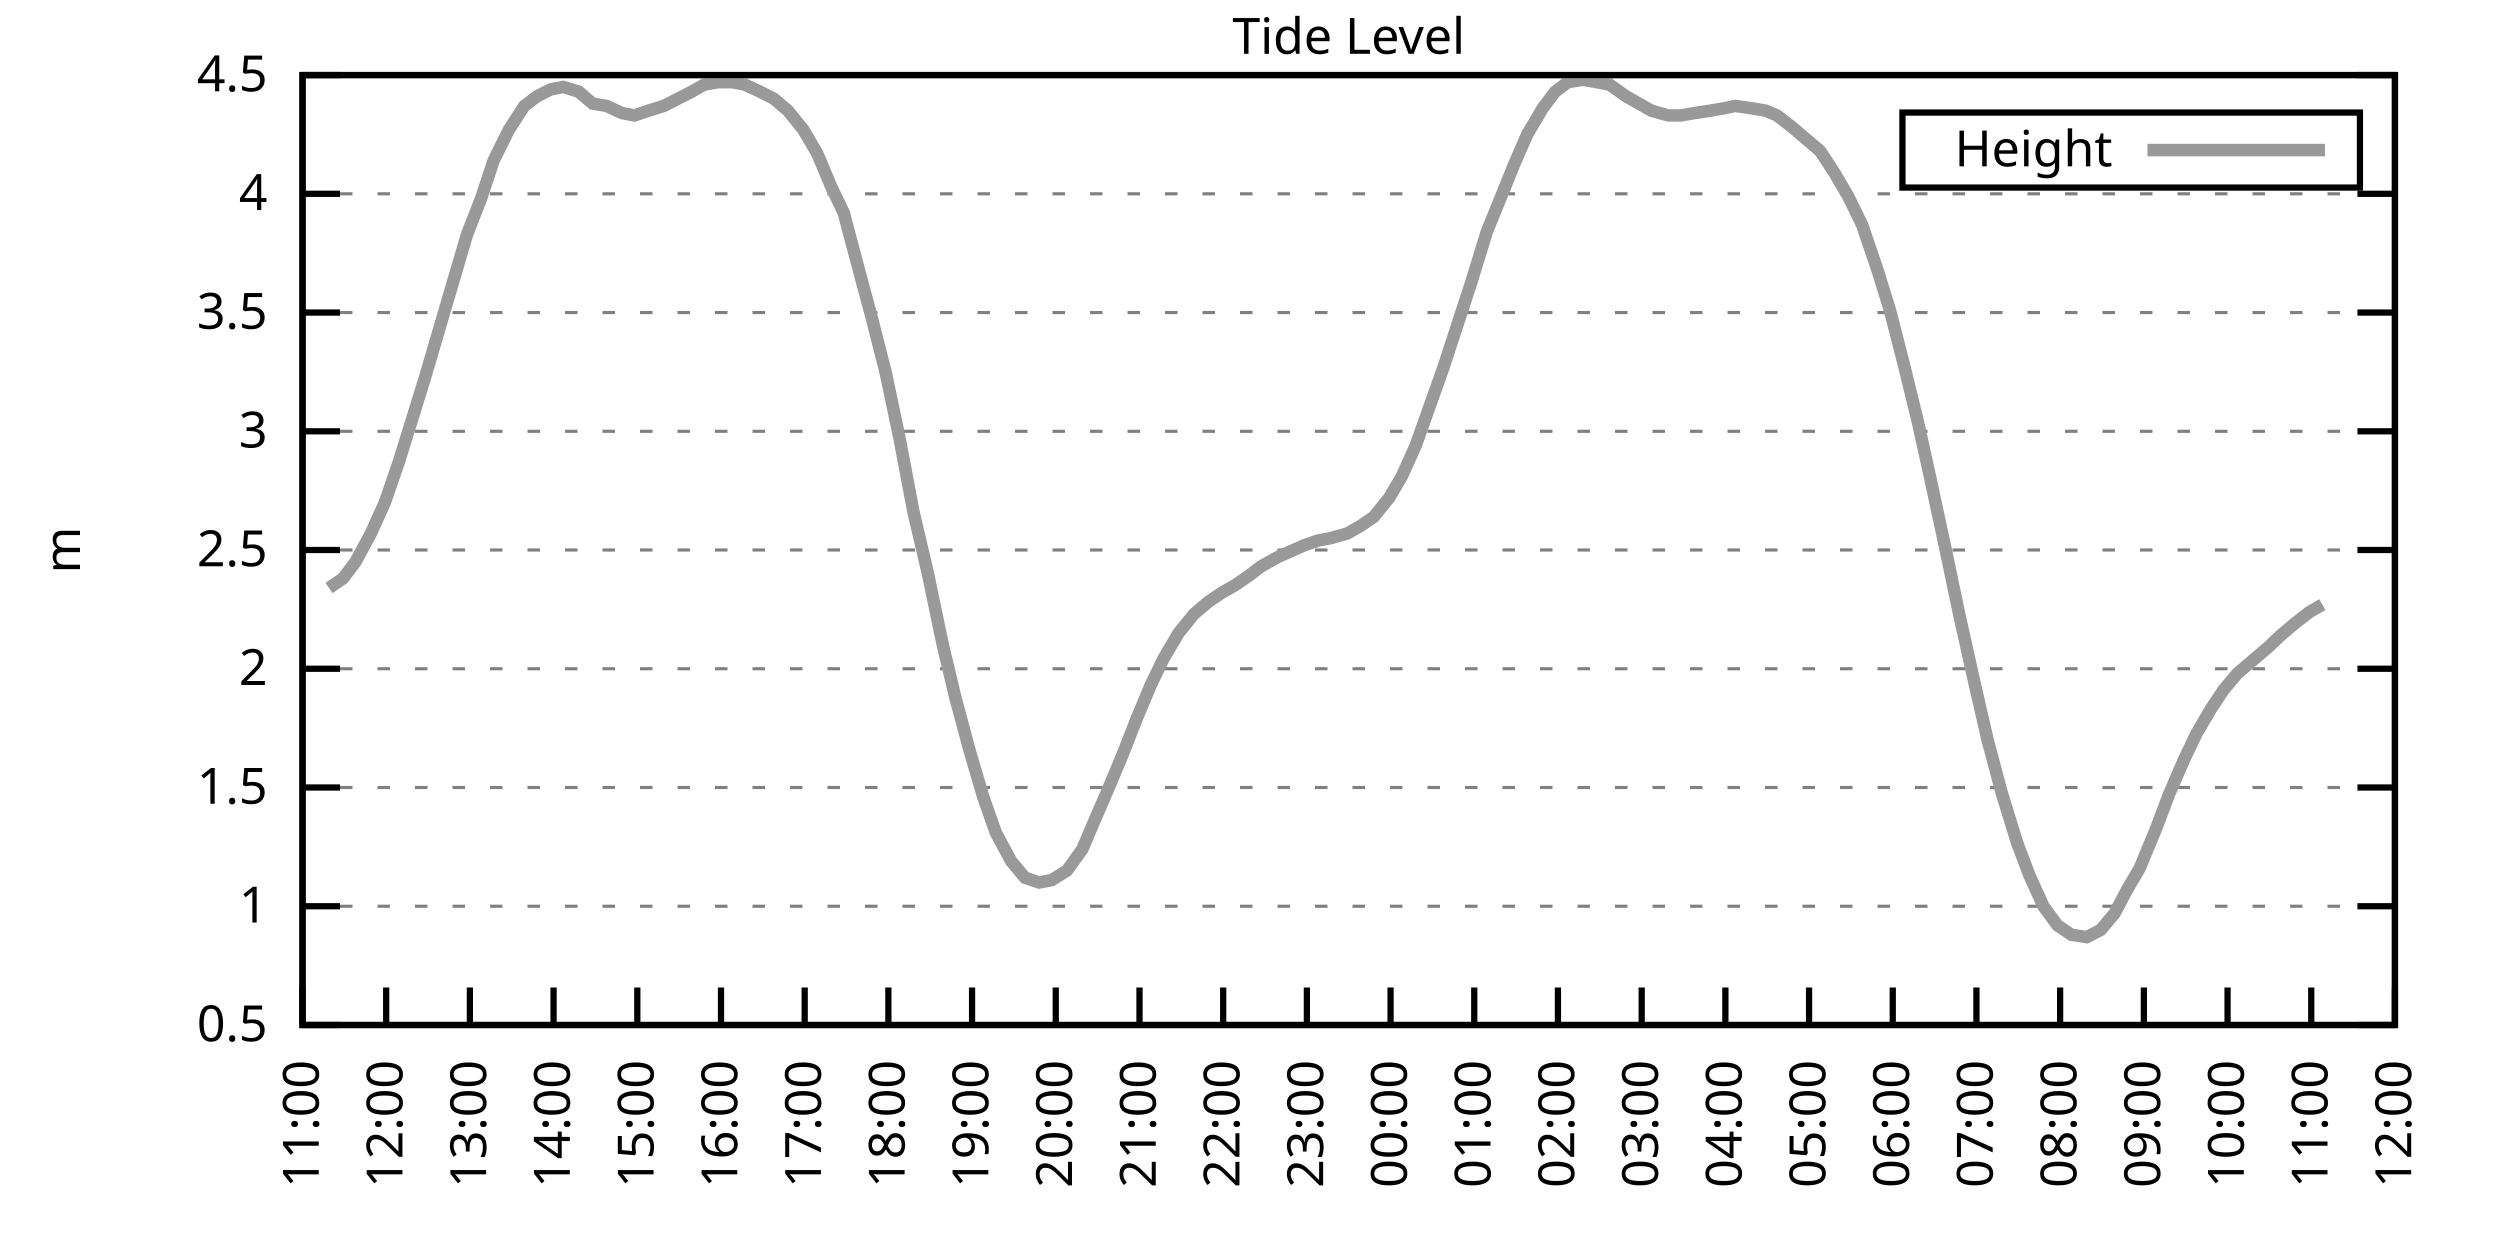
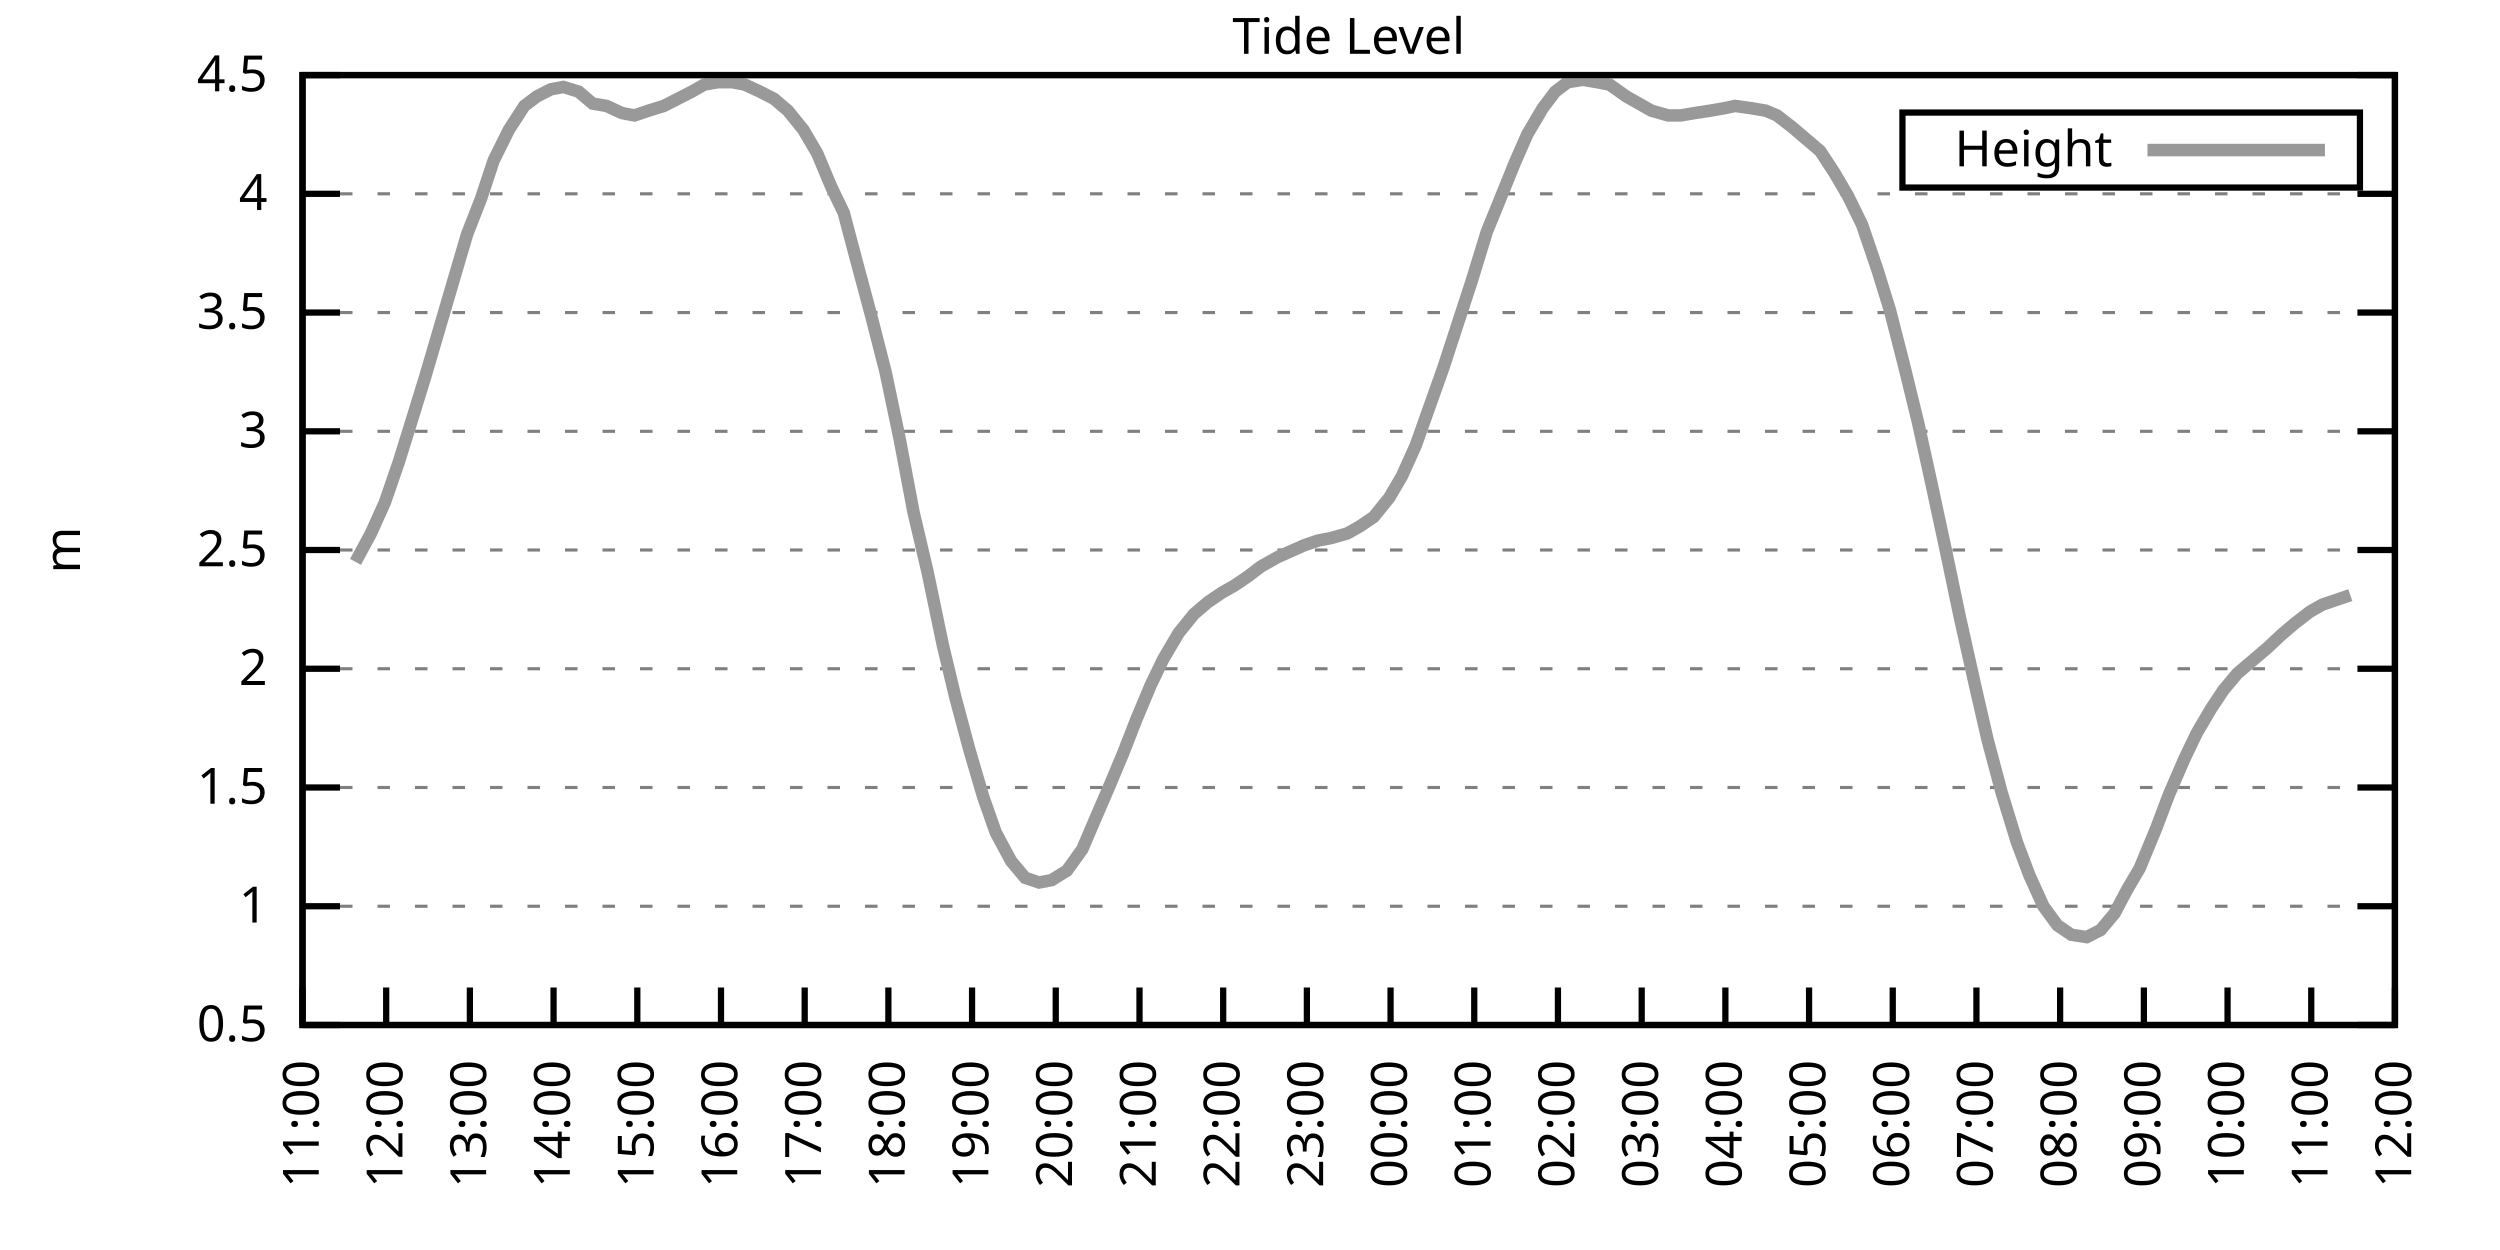
<svg xmlns="http://www.w3.org/2000/svg" xmlns:xlink="http://www.w3.org/1999/xlink" width="400" height="200" viewBox="0 0 400 200">
  <g id="gnuplot_canvas">
    <rect x="0" y="0" width="400" height="200" fill="none" />
    <defs>
      <circle id="gpDot" r="0.5" stroke-width="0.5" stroke="currentColor" />
      <path id="gpPt0" stroke-width="0.333" stroke="currentColor" d="M-1,0 h2 M0,-1 v2" />
      <path id="gpPt1" stroke-width="0.333" stroke="currentColor" d="M-1,-1 L1,1 M1,-1 L-1,1" />
      <path id="gpPt2" stroke-width="0.333" stroke="currentColor" d="M-1,0 L1,0 M0,-1 L0,1 M-1,-1 L1,1 M-1,1 L1,-1" />
      <rect id="gpPt3" stroke-width="0.333" stroke="currentColor" x="-1" y="-1" width="2" height="2" />
      <rect id="gpPt4" stroke-width="0.333" stroke="currentColor" fill="currentColor" x="-1" y="-1" width="2" height="2" />
      <circle id="gpPt5" stroke-width="0.333" stroke="currentColor" cx="0" cy="0" r="1" />
      <use xlink:href="#gpPt5" id="gpPt6" fill="currentColor" stroke="none" />
      <path id="gpPt7" stroke-width="0.333" stroke="currentColor" d="M0,-1.33 L-1.33,0.67 L1.33,0.67 z" />
      <use xlink:href="#gpPt7" id="gpPt8" fill="currentColor" stroke="none" />
      <use xlink:href="#gpPt7" id="gpPt9" stroke="currentColor" transform="rotate(180)" />
      <use xlink:href="#gpPt9" id="gpPt10" fill="currentColor" stroke="none" />
      <use xlink:href="#gpPt3" id="gpPt11" stroke="currentColor" transform="rotate(45)" />
      <use xlink:href="#gpPt11" id="gpPt12" fill="currentColor" stroke="none" />
      <path id="gpPt13" stroke-width="0.333" stroke="currentColor" d="M0,1.330 L1.265,0.411 L0.782,-1.067 L-0.782,-1.076 L-1.265,0.411 z" />
      <use xlink:href="#gpPt13" id="gpPt14" fill="currentColor" stroke="none" />
      <filter id="textbox" filterUnits="objectBoundingBox" x="0" y="0" height="1" width="1">
        <feFlood flood-color="white" flood-opacity="1" result="bgnd" />
        <feComposite in="SourceGraphic" in2="bgnd" operator="atop" />
      </filter>
      <filter id="greybox" filterUnits="objectBoundingBox" x="0" y="0" height="1" width="1">
        <feFlood flood-color="lightgrey" flood-opacity="1" result="grey" />
        <feComposite in="SourceGraphic" in2="grey" operator="atop" />
      </filter>
    </defs>
    <g fill="none" color="white" stroke="currentColor" stroke-width="1.00" stroke-linecap="butt" stroke-linejoin="miter">
</g>
    <g fill="none" color="black" stroke="currentColor" stroke-width="1.00" stroke-linecap="butt" stroke-linejoin="miter">
      <g stroke="none" shape-rendering="crispEdges">
        <polygon fill="rgb(255, 255, 255)" points="48.40,164.00 383.18,164.00 383.18,12.02 48.40,12.02 " />
      </g>
    </g>
    <g fill="none" color="black" stroke="currentColor" stroke-width="1.00" stroke-linecap="butt" stroke-linejoin="miter">
</g>
    <g fill="none" color="black" stroke="black" stroke-width="0.50" stroke-linecap="butt" stroke-linejoin="miter">
</g>
    <g fill="none" color="gray" stroke="currentColor" stroke-width="0.50" stroke-linecap="butt" stroke-linejoin="miter">
      <path stroke="gray" stroke-dasharray="2,4" class="gridline" d="M48.40,164.00 L383.19,164.00  " />
    </g>
    <g fill="none" color="gray" stroke="gray" stroke-width="1.00" stroke-linecap="butt" stroke-linejoin="miter">
</g>
    <g fill="none" color="black" stroke="currentColor" stroke-width="1.00" stroke-linecap="butt" stroke-linejoin="miter">
      <path stroke="black" d="M48.40,164.00 L54.40,164.00 M383.19,164.00 L377.19,164.00  " />
      <g transform="translate(42.80,166.60)" stroke="none" fill="black" font-family="Sans" font-size="8.00" text-anchor="end">
        <text>
          <tspan font-family="Sans"> 0.5</tspan>
        </text>
      </g>
    </g>
    <g fill="none" color="black" stroke="currentColor" stroke-width="1.00" stroke-linecap="butt" stroke-linejoin="miter">
</g>
    <g fill="none" color="black" stroke="black" stroke-width="0.50" stroke-linecap="butt" stroke-linejoin="miter">
</g>
    <g fill="none" color="gray" stroke="currentColor" stroke-width="0.50" stroke-linecap="butt" stroke-linejoin="miter">
      <path stroke="gray" stroke-dasharray="2,4" class="gridline" d="M48.40,145.00 L383.19,145.00  " />
    </g>
    <g fill="none" color="gray" stroke="gray" stroke-width="1.00" stroke-linecap="butt" stroke-linejoin="miter">
</g>
    <g fill="none" color="black" stroke="currentColor" stroke-width="1.00" stroke-linecap="butt" stroke-linejoin="miter">
      <path stroke="black" d="M48.40,145.00 L54.40,145.00 M383.19,145.00 L377.19,145.00  " />
      <g transform="translate(42.80,147.60)" stroke="none" fill="black" font-family="Sans" font-size="8.00" text-anchor="end">
        <text>
          <tspan font-family="Sans"> 1</tspan>
        </text>
      </g>
    </g>
    <g fill="none" color="black" stroke="currentColor" stroke-width="1.00" stroke-linecap="butt" stroke-linejoin="miter">
</g>
    <g fill="none" color="black" stroke="black" stroke-width="0.50" stroke-linecap="butt" stroke-linejoin="miter">
</g>
    <g fill="none" color="gray" stroke="currentColor" stroke-width="0.50" stroke-linecap="butt" stroke-linejoin="miter">
      <path stroke="gray" stroke-dasharray="2,4" class="gridline" d="M48.40,126.00 L383.19,126.00  " />
    </g>
    <g fill="none" color="gray" stroke="gray" stroke-width="1.00" stroke-linecap="butt" stroke-linejoin="miter">
</g>
    <g fill="none" color="black" stroke="currentColor" stroke-width="1.00" stroke-linecap="butt" stroke-linejoin="miter">
      <path stroke="black" d="M48.40,126.00 L54.40,126.00 M383.19,126.00 L377.19,126.00  " />
      <g transform="translate(42.80,128.60)" stroke="none" fill="black" font-family="Sans" font-size="8.00" text-anchor="end">
        <text>
          <tspan font-family="Sans"> 1.5</tspan>
        </text>
      </g>
    </g>
    <g fill="none" color="black" stroke="currentColor" stroke-width="1.00" stroke-linecap="butt" stroke-linejoin="miter">
</g>
    <g fill="none" color="black" stroke="black" stroke-width="0.50" stroke-linecap="butt" stroke-linejoin="miter">
</g>
    <g fill="none" color="gray" stroke="currentColor" stroke-width="0.50" stroke-linecap="butt" stroke-linejoin="miter">
      <path stroke="gray" stroke-dasharray="2,4" class="gridline" d="M48.40,107.00 L383.19,107.00  " />
    </g>
    <g fill="none" color="gray" stroke="gray" stroke-width="1.00" stroke-linecap="butt" stroke-linejoin="miter">
</g>
    <g fill="none" color="black" stroke="currentColor" stroke-width="1.00" stroke-linecap="butt" stroke-linejoin="miter">
      <path stroke="black" d="M48.40,107.00 L54.40,107.00 M383.19,107.00 L377.19,107.00  " />
      <g transform="translate(42.80,109.60)" stroke="none" fill="black" font-family="Sans" font-size="8.00" text-anchor="end">
        <text>
          <tspan font-family="Sans"> 2</tspan>
        </text>
      </g>
    </g>
    <g fill="none" color="black" stroke="currentColor" stroke-width="1.00" stroke-linecap="butt" stroke-linejoin="miter">
</g>
    <g fill="none" color="black" stroke="black" stroke-width="0.50" stroke-linecap="butt" stroke-linejoin="miter">
</g>
    <g fill="none" color="gray" stroke="currentColor" stroke-width="0.50" stroke-linecap="butt" stroke-linejoin="miter">
      <path stroke="gray" stroke-dasharray="2,4" class="gridline" d="M48.40,88.00 L383.19,88.00  " />
    </g>
    <g fill="none" color="gray" stroke="gray" stroke-width="1.00" stroke-linecap="butt" stroke-linejoin="miter">
</g>
    <g fill="none" color="black" stroke="currentColor" stroke-width="1.00" stroke-linecap="butt" stroke-linejoin="miter">
      <path stroke="black" d="M48.40,88.00 L54.40,88.00 M383.19,88.00 L377.19,88.00  " />
      <g transform="translate(42.80,90.60)" stroke="none" fill="black" font-family="Sans" font-size="8.00" text-anchor="end">
        <text>
          <tspan font-family="Sans"> 2.5</tspan>
        </text>
      </g>
    </g>
    <g fill="none" color="black" stroke="currentColor" stroke-width="1.00" stroke-linecap="butt" stroke-linejoin="miter">
</g>
    <g fill="none" color="black" stroke="black" stroke-width="0.50" stroke-linecap="butt" stroke-linejoin="miter">
</g>
    <g fill="none" color="gray" stroke="currentColor" stroke-width="0.50" stroke-linecap="butt" stroke-linejoin="miter">
      <path stroke="gray" stroke-dasharray="2,4" class="gridline" d="M48.40,69.01 L383.19,69.01  " />
    </g>
    <g fill="none" color="gray" stroke="gray" stroke-width="1.00" stroke-linecap="butt" stroke-linejoin="miter">
</g>
    <g fill="none" color="black" stroke="currentColor" stroke-width="1.00" stroke-linecap="butt" stroke-linejoin="miter">
      <path stroke="black" d="M48.40,69.01 L54.40,69.01 M383.19,69.01 L377.19,69.01  " />
      <g transform="translate(42.80,71.61)" stroke="none" fill="black" font-family="Sans" font-size="8.00" text-anchor="end">
        <text>
          <tspan font-family="Sans"> 3</tspan>
        </text>
      </g>
    </g>
    <g fill="none" color="black" stroke="currentColor" stroke-width="1.00" stroke-linecap="butt" stroke-linejoin="miter">
</g>
    <g fill="none" color="black" stroke="black" stroke-width="0.50" stroke-linecap="butt" stroke-linejoin="miter">
</g>
    <g fill="none" color="gray" stroke="currentColor" stroke-width="0.50" stroke-linecap="butt" stroke-linejoin="miter">
      <path stroke="gray" stroke-dasharray="2,4" class="gridline" d="M48.40,50.01 L383.19,50.01  " />
    </g>
    <g fill="none" color="gray" stroke="gray" stroke-width="1.00" stroke-linecap="butt" stroke-linejoin="miter">
</g>
    <g fill="none" color="black" stroke="currentColor" stroke-width="1.00" stroke-linecap="butt" stroke-linejoin="miter">
      <path stroke="black" d="M48.40,50.01 L54.40,50.01 M383.19,50.01 L377.19,50.01  " />
      <g transform="translate(42.80,52.61)" stroke="none" fill="black" font-family="Sans" font-size="8.00" text-anchor="end">
        <text>
          <tspan font-family="Sans"> 3.5</tspan>
        </text>
      </g>
    </g>
    <g fill="none" color="black" stroke="currentColor" stroke-width="1.00" stroke-linecap="butt" stroke-linejoin="miter">
</g>
    <g fill="none" color="black" stroke="black" stroke-width="0.50" stroke-linecap="butt" stroke-linejoin="miter">
</g>
    <g fill="none" color="gray" stroke="currentColor" stroke-width="0.50" stroke-linecap="butt" stroke-linejoin="miter">
      <path stroke="gray" stroke-dasharray="2,4" class="gridline" d="M48.40,31.01 L383.19,31.01  " />
    </g>
    <g fill="none" color="gray" stroke="gray" stroke-width="1.00" stroke-linecap="butt" stroke-linejoin="miter">
</g>
    <g fill="none" color="black" stroke="currentColor" stroke-width="1.00" stroke-linecap="butt" stroke-linejoin="miter">
      <path stroke="black" d="M48.40,31.01 L54.40,31.01 M383.19,31.01 L377.19,31.01  " />
      <g transform="translate(42.80,33.61)" stroke="none" fill="black" font-family="Sans" font-size="8.00" text-anchor="end">
        <text>
          <tspan font-family="Sans"> 4</tspan>
        </text>
      </g>
    </g>
    <g fill="none" color="black" stroke="currentColor" stroke-width="1.00" stroke-linecap="butt" stroke-linejoin="miter">
</g>
    <g fill="none" color="black" stroke="black" stroke-width="0.50" stroke-linecap="butt" stroke-linejoin="miter">
</g>
    <g fill="none" color="gray" stroke="currentColor" stroke-width="0.50" stroke-linecap="butt" stroke-linejoin="miter">
      <path stroke="gray" stroke-dasharray="2,4" class="gridline" d="M48.40,12.01 L383.19,12.01  " />
    </g>
    <g fill="none" color="gray" stroke="gray" stroke-width="1.00" stroke-linecap="butt" stroke-linejoin="miter">
</g>
    <g fill="none" color="black" stroke="currentColor" stroke-width="1.00" stroke-linecap="butt" stroke-linejoin="miter">
      <path stroke="black" d="M48.40,12.01 L54.40,12.01 M383.19,12.01 L377.19,12.01  " />
      <g transform="translate(42.80,14.61)" stroke="none" fill="black" font-family="Sans" font-size="8.00" text-anchor="end">
        <text>
          <tspan font-family="Sans"> 4.5</tspan>
        </text>
      </g>
    </g>
    <g fill="none" color="black" stroke="currentColor" stroke-width="1.00" stroke-linecap="butt" stroke-linejoin="miter">
      <path stroke="black" d="M48.40,164.00 L48.40,158.00  " />
      <g transform="translate(51.00,169.60) rotate(270.00)" stroke="none" fill="black" font-family="Sans" font-size="8.00" text-anchor="end">
        <text>
          <tspan font-family="Sans">11:00</tspan>
        </text>
      </g>
    </g>
    <g fill="none" color="black" stroke="currentColor" stroke-width="1.00" stroke-linecap="butt" stroke-linejoin="miter">
      <path stroke="black" d="M61.79,164.00 L61.79,158.00  " />
      <g transform="translate(64.39,169.60) rotate(270.00)" stroke="none" fill="black" font-family="Sans" font-size="8.00" text-anchor="end">
        <text>
          <tspan font-family="Sans">12:00</tspan>
        </text>
      </g>
    </g>
    <g fill="none" color="black" stroke="currentColor" stroke-width="1.00" stroke-linecap="butt" stroke-linejoin="miter">
      <path stroke="black" d="M75.18,164.00 L75.18,158.00  " />
      <g transform="translate(77.78,169.60) rotate(270.00)" stroke="none" fill="black" font-family="Sans" font-size="8.00" text-anchor="end">
        <text>
          <tspan font-family="Sans">13:00</tspan>
        </text>
      </g>
    </g>
    <g fill="none" color="black" stroke="currentColor" stroke-width="1.00" stroke-linecap="butt" stroke-linejoin="miter">
      <path stroke="black" d="M88.57,164.00 L88.57,158.00  " />
      <g transform="translate(91.17,169.60) rotate(270.00)" stroke="none" fill="black" font-family="Sans" font-size="8.00" text-anchor="end">
        <text>
          <tspan font-family="Sans">14:00</tspan>
        </text>
      </g>
    </g>
    <g fill="none" color="black" stroke="currentColor" stroke-width="1.00" stroke-linecap="butt" stroke-linejoin="miter">
      <path stroke="black" d="M101.97,164.00 L101.97,158.00  " />
      <g transform="translate(104.57,169.60) rotate(270.00)" stroke="none" fill="black" font-family="Sans" font-size="8.00" text-anchor="end">
        <text>
          <tspan font-family="Sans">15:00</tspan>
        </text>
      </g>
    </g>
    <g fill="none" color="black" stroke="currentColor" stroke-width="1.00" stroke-linecap="butt" stroke-linejoin="miter">
      <path stroke="black" d="M115.36,164.00 L115.36,158.00  " />
      <g transform="translate(117.96,169.60) rotate(270.00)" stroke="none" fill="black" font-family="Sans" font-size="8.00" text-anchor="end">
        <text>
          <tspan font-family="Sans">16:00</tspan>
        </text>
      </g>
    </g>
    <g fill="none" color="black" stroke="currentColor" stroke-width="1.00" stroke-linecap="butt" stroke-linejoin="miter">
      <path stroke="black" d="M128.75,164.00 L128.75,158.00  " />
      <g transform="translate(131.35,169.60) rotate(270.00)" stroke="none" fill="black" font-family="Sans" font-size="8.00" text-anchor="end">
        <text>
          <tspan font-family="Sans">17:00</tspan>
        </text>
      </g>
    </g>
    <g fill="none" color="black" stroke="currentColor" stroke-width="1.00" stroke-linecap="butt" stroke-linejoin="miter">
      <path stroke="black" d="M142.14,164.00 L142.14,158.00  " />
      <g transform="translate(144.74,169.60) rotate(270.00)" stroke="none" fill="black" font-family="Sans" font-size="8.00" text-anchor="end">
        <text>
          <tspan font-family="Sans">18:00</tspan>
        </text>
      </g>
    </g>
    <g fill="none" color="black" stroke="currentColor" stroke-width="1.00" stroke-linecap="butt" stroke-linejoin="miter">
      <path stroke="black" d="M155.53,164.00 L155.53,158.00  " />
      <g transform="translate(158.13,169.60) rotate(270.00)" stroke="none" fill="black" font-family="Sans" font-size="8.00" text-anchor="end">
        <text>
          <tspan font-family="Sans">19:00</tspan>
        </text>
      </g>
    </g>
    <g fill="none" color="black" stroke="currentColor" stroke-width="1.00" stroke-linecap="butt" stroke-linejoin="miter">
      <path stroke="black" d="M168.92,164.00 L168.92,158.00  " />
      <g transform="translate(171.52,169.60) rotate(270.00)" stroke="none" fill="black" font-family="Sans" font-size="8.00" text-anchor="end">
        <text>
          <tspan font-family="Sans">20:00</tspan>
        </text>
      </g>
    </g>
    <g fill="none" color="black" stroke="currentColor" stroke-width="1.00" stroke-linecap="butt" stroke-linejoin="miter">
      <path stroke="black" d="M182.32,164.00 L182.32,158.00  " />
      <g transform="translate(184.92,169.60) rotate(270.00)" stroke="none" fill="black" font-family="Sans" font-size="8.00" text-anchor="end">
        <text>
          <tspan font-family="Sans">21:00</tspan>
        </text>
      </g>
    </g>
    <g fill="none" color="black" stroke="currentColor" stroke-width="1.00" stroke-linecap="butt" stroke-linejoin="miter">
      <path stroke="black" d="M195.71,164.00 L195.71,158.00  " />
      <g transform="translate(198.31,169.60) rotate(270.00)" stroke="none" fill="black" font-family="Sans" font-size="8.00" text-anchor="end">
        <text>
          <tspan font-family="Sans">22:00</tspan>
        </text>
      </g>
    </g>
    <g fill="none" color="black" stroke="currentColor" stroke-width="1.00" stroke-linecap="butt" stroke-linejoin="miter">
      <path stroke="black" d="M209.10,164.00 L209.10,158.00  " />
      <g transform="translate(211.70,169.60) rotate(270.00)" stroke="none" fill="black" font-family="Sans" font-size="8.00" text-anchor="end">
        <text>
          <tspan font-family="Sans">23:00</tspan>
        </text>
      </g>
    </g>
    <g fill="none" color="black" stroke="currentColor" stroke-width="1.00" stroke-linecap="butt" stroke-linejoin="miter">
      <path stroke="black" d="M222.49,164.00 L222.49,158.00  " />
      <g transform="translate(225.09,169.60) rotate(270.00)" stroke="none" fill="black" font-family="Sans" font-size="8.00" text-anchor="end">
        <text>
          <tspan font-family="Sans">00:00</tspan>
        </text>
      </g>
    </g>
    <g fill="none" color="black" stroke="currentColor" stroke-width="1.00" stroke-linecap="butt" stroke-linejoin="miter">
      <path stroke="black" d="M235.88,164.00 L235.88,158.00  " />
      <g transform="translate(238.48,169.60) rotate(270.00)" stroke="none" fill="black" font-family="Sans" font-size="8.00" text-anchor="end">
        <text>
          <tspan font-family="Sans">01:00</tspan>
        </text>
      </g>
    </g>
    <g fill="none" color="black" stroke="currentColor" stroke-width="1.00" stroke-linecap="butt" stroke-linejoin="miter">
      <path stroke="black" d="M249.27,164.00 L249.27,158.00  " />
      <g transform="translate(251.87,169.60) rotate(270.00)" stroke="none" fill="black" font-family="Sans" font-size="8.00" text-anchor="end">
        <text>
          <tspan font-family="Sans">02:00</tspan>
        </text>
      </g>
    </g>
    <g fill="none" color="black" stroke="currentColor" stroke-width="1.00" stroke-linecap="butt" stroke-linejoin="miter">
      <path stroke="black" d="M262.67,164.00 L262.67,158.00  " />
      <g transform="translate(265.27,169.60) rotate(270.00)" stroke="none" fill="black" font-family="Sans" font-size="8.00" text-anchor="end">
        <text>
          <tspan font-family="Sans">03:00</tspan>
        </text>
      </g>
    </g>
    <g fill="none" color="black" stroke="currentColor" stroke-width="1.00" stroke-linecap="butt" stroke-linejoin="miter">
      <path stroke="black" d="M276.06,164.00 L276.06,158.00  " />
      <g transform="translate(278.66,169.60) rotate(270.00)" stroke="none" fill="black" font-family="Sans" font-size="8.00" text-anchor="end">
        <text>
          <tspan font-family="Sans">04:00</tspan>
        </text>
      </g>
    </g>
    <g fill="none" color="black" stroke="currentColor" stroke-width="1.00" stroke-linecap="butt" stroke-linejoin="miter">
      <path stroke="black" d="M289.45,164.00 L289.45,158.00  " />
      <g transform="translate(292.05,169.60) rotate(270.00)" stroke="none" fill="black" font-family="Sans" font-size="8.00" text-anchor="end">
        <text>
          <tspan font-family="Sans">05:00</tspan>
        </text>
      </g>
    </g>
    <g fill="none" color="black" stroke="currentColor" stroke-width="1.00" stroke-linecap="butt" stroke-linejoin="miter">
      <path stroke="black" d="M302.84,164.00 L302.84,158.00  " />
      <g transform="translate(305.44,169.60) rotate(270.00)" stroke="none" fill="black" font-family="Sans" font-size="8.00" text-anchor="end">
        <text>
          <tspan font-family="Sans">06:00</tspan>
        </text>
      </g>
    </g>
    <g fill="none" color="black" stroke="currentColor" stroke-width="1.00" stroke-linecap="butt" stroke-linejoin="miter">
      <path stroke="black" d="M316.23,164.00 L316.23,158.00  " />
      <g transform="translate(318.83,169.60) rotate(270.00)" stroke="none" fill="black" font-family="Sans" font-size="8.00" text-anchor="end">
        <text>
          <tspan font-family="Sans">07:00</tspan>
        </text>
      </g>
    </g>
    <g fill="none" color="black" stroke="currentColor" stroke-width="1.00" stroke-linecap="butt" stroke-linejoin="miter">
      <path stroke="black" d="M329.62,164.00 L329.62,158.00  " />
      <g transform="translate(332.22,169.60) rotate(270.00)" stroke="none" fill="black" font-family="Sans" font-size="8.00" text-anchor="end">
        <text>
          <tspan font-family="Sans">08:00</tspan>
        </text>
      </g>
    </g>
    <g fill="none" color="black" stroke="currentColor" stroke-width="1.00" stroke-linecap="butt" stroke-linejoin="miter">
      <path stroke="black" d="M343.02,164.00 L343.02,158.00  " />
      <g transform="translate(345.62,169.60) rotate(270.00)" stroke="none" fill="black" font-family="Sans" font-size="8.00" text-anchor="end">
        <text>
          <tspan font-family="Sans">09:00</tspan>
        </text>
      </g>
    </g>
    <g fill="none" color="black" stroke="currentColor" stroke-width="1.00" stroke-linecap="butt" stroke-linejoin="miter">
      <path stroke="black" d="M356.41,164.00 L356.41,158.00  " />
      <g transform="translate(359.01,169.60) rotate(270.00)" stroke="none" fill="black" font-family="Sans" font-size="8.00" text-anchor="end">
        <text>
          <tspan font-family="Sans">10:00</tspan>
        </text>
      </g>
    </g>
    <g fill="none" color="black" stroke="currentColor" stroke-width="1.00" stroke-linecap="butt" stroke-linejoin="miter">
      <path stroke="black" d="M369.80,164.00 L369.80,158.00  " />
      <g transform="translate(372.40,169.60) rotate(270.00)" stroke="none" fill="black" font-family="Sans" font-size="8.00" text-anchor="end">
        <text>
          <tspan font-family="Sans">11:00</tspan>
        </text>
      </g>
    </g>
    <g fill="none" color="black" stroke="currentColor" stroke-width="1.00" stroke-linecap="butt" stroke-linejoin="miter">
      <path stroke="black" d="M383.19,164.00 L383.19,158.00  " />
      <g transform="translate(385.79,169.60) rotate(270.00)" stroke="none" fill="black" font-family="Sans" font-size="8.00" text-anchor="end">
        <text>
          <tspan font-family="Sans">12:00</tspan>
        </text>
      </g>
    </g>
    <g fill="none" color="black" stroke="currentColor" stroke-width="1.00" stroke-linecap="butt" stroke-linejoin="miter">
</g>
    <g fill="none" color="black" stroke="currentColor" stroke-width="1.00" stroke-linecap="butt" stroke-linejoin="miter">
      <path stroke="black" d="M48.40,12.01 L48.40,164.00 L383.19,164.00 L383.19,12.01 L48.40,12.01 Z  " />
    </g>
    <g fill="none" color="black" stroke="currentColor" stroke-width="1.00" stroke-linecap="butt" stroke-linejoin="miter">
</g>
    <g fill="none" color="black" stroke="currentColor" stroke-width="1.00" stroke-linecap="butt" stroke-linejoin="miter">
      <path stroke="black" d="M304.39,30.01 L304.39,18.01 L377.59,18.01 L377.59,30.01 L304.39,30.01 Z  " />
    </g>
    <g id="Tide_level_plot_1">
      <g fill="none" color="white" stroke="black" stroke-width="2.00" stroke-linecap="butt" stroke-linejoin="miter">
</g>
      <g fill="none" color="black" stroke="currentColor" stroke-width="2.00" stroke-linecap="butt" stroke-linejoin="miter">
        <g transform="translate(337.99,26.61)" stroke="none" fill="black" font-family="Sans" font-size="8.00" text-anchor="end">
          <text>
            <tspan font-family="Sans">Height</tspan>
          </text>
        </g>
      </g>
      <g fill="none" color="black" stroke="currentColor" stroke-width="2.00" stroke-linecap="butt" stroke-linejoin="miter">
-         <path stroke="rgb(153, 153, 153)" d="M343.59,24.01 L371.99,24.01 M52.64,94.08 L54.87,92.56 L56.88,89.90 L59.34,85.35 L61.57,80.41 L63.80,73.95   L65.81,67.49 L68.04,60.27 L70.27,52.67 L72.50,45.07 L74.74,37.47 L76.97,31.77 L78.98,25.69 L81.43,20.75   L83.89,16.95 L85.90,15.43 L88.13,14.29 L90.14,13.91 L92.59,14.67 L94.82,16.57 L97.06,16.95 L99.51,18.09   L101.52,18.47 L103.75,17.71 L106.21,16.95 L108.44,15.81 L110.67,14.67 L112.68,13.53 L114.91,13.15 L117.14,13.15   L119.15,13.53 L121.61,14.67 L123.84,15.81 L126.07,17.71 L128.53,20.75 L130.76,24.55 L132.99,29.87 L135.00,34.05   L137.01,41.65 L139.46,50.77 L141.69,59.51 L143.93,70.15 L146.16,81.93 L148.39,91.42 L150.85,103.20 L152.85,111.56   L155.09,119.92 L157.32,127.52 L159.33,133.22 L161.78,137.78 L164.01,140.44 L166.25,141.20 L168.25,140.82 L170.71,139.30   L173.17,135.88 L174.95,131.70 L177.41,126.00 L179.64,120.68 L181.87,114.98 L184.10,109.66 L186.11,105.48 L188.57,101.30   L191.02,98.26 L193.25,96.36 L195.48,94.84 L197.49,93.70 L199.73,92.18 L201.73,90.66 L204.41,89.14 L208.65,87.25   L210.88,86.49 L212.89,86.11 L215.57,85.35 L217.58,84.21 L219.81,82.69 L222.27,79.65 L224.28,76.23 L226.51,71.29   L230.97,58.75 L233.20,51.91 L235.44,45.07 L237.89,37.09 L239.90,32.15 L242.36,26.07 L244.36,21.51 L246.82,17.33   L248.83,14.67 L250.84,13.15 L253.29,12.77 L255.52,13.15 L257.53,13.53 L260.21,15.43 L262.22,16.57 L264.23,17.71   L266.91,18.47 L268.92,18.47 L271.15,18.09 L273.60,17.71 L275.83,17.33 L277.62,16.95 L280.30,17.33 L282.53,17.71   L284.32,18.47 L286.77,20.37 L289.00,22.27 L291.23,24.17 L293.47,27.59 L295.70,31.39 L297.93,35.95 L300.39,43.17   L302.39,49.63 L304.63,58.37 L306.86,67.49 L308.87,76.61 L311.32,88.00 L313.55,98.64 L316.01,109.66 L318.02,118.40   L320.25,126.76 L322.70,134.74 L324.71,140.06 L326.95,145.00 L329.18,148.04 L331.41,149.56 L333.86,149.94 L336.10,148.80   L338.33,146.14 L340.34,142.34 L342.35,138.92 L345.02,132.46 L347.03,127.14 L349.49,121.44 L351.50,117.26 L353.73,113.46   L355.74,110.42 L357.97,107.76 L360.65,105.48 L362.88,103.58 L364.89,101.68 L367.12,99.78 L369.58,97.88 L371.58,96.74    " />
+         <path stroke="rgb(153, 153, 153)" d="M343.59,24.01 L371.99,24.01 M56.88,89.90 L59.34,85.35 L61.57,80.41 L63.80,73.95 L65.81,67.49 L68.04,60.27   L70.27,52.67 L72.50,45.07 L74.74,37.47 L76.97,31.77 L78.98,25.69 L81.43,20.75 L83.89,16.95 L85.90,15.43   L88.13,14.29 L90.14,13.91 L92.59,14.67 L94.82,16.57 L97.06,16.95 L99.51,18.09 L101.52,18.47 L103.75,17.71   L106.21,16.95 L108.44,15.81 L110.67,14.67 L112.68,13.53 L114.91,13.15 L117.14,13.15 L119.15,13.53 L121.61,14.67   L123.84,15.81 L126.07,17.71 L128.53,20.75 L130.76,24.55 L132.99,29.87 L135.00,34.05 L137.01,41.65 L139.46,50.77   L141.69,59.51 L143.93,70.15 L146.16,81.93 L148.39,91.42 L150.85,103.20 L152.85,111.56 L155.09,119.92 L157.32,127.52   L159.33,133.22 L161.78,137.78 L164.01,140.44 L166.25,141.20 L168.25,140.82 L170.71,139.30 L173.17,135.88 L174.95,131.70   L177.41,126.00 L179.64,120.68 L181.87,114.98 L184.10,109.66 L186.11,105.48 L188.57,101.30 L191.02,98.26 L193.25,96.36   L195.48,94.84 L197.49,93.70 L199.73,92.18 L201.73,90.66 L204.41,89.14 L208.65,87.25 L210.88,86.49 L212.89,86.11   L215.57,85.35 L217.58,84.21 L219.81,82.69 L222.27,79.65 L224.28,76.23 L226.51,71.29 L230.97,58.75 L233.20,51.91   L235.44,45.07 L237.89,37.09 L239.90,32.15 L242.36,26.07 L244.36,21.51 L246.82,17.33 L248.83,14.67 L250.84,13.15   L253.29,12.77 L255.52,13.15 L257.53,13.53 L260.21,15.43 L262.22,16.57 L264.23,17.71 L266.91,18.47 L268.92,18.47   L271.15,18.09 L273.60,17.71 L275.83,17.33 L277.62,16.95 L280.30,17.33 L282.53,17.71 L284.32,18.47 L286.77,20.37   L289.00,22.27 L291.23,24.17 L293.47,27.59 L295.70,31.39 L297.93,35.95 L300.39,43.17 L302.39,49.63 L304.63,58.37   L306.86,67.49 L308.87,76.61 L311.32,88.00 L313.55,98.64 L316.01,109.66 L318.02,118.40 L320.25,126.76 L322.70,134.74   L324.71,140.06 L326.95,145.00 L329.18,148.04 L331.41,149.56 L333.86,149.94 L336.10,148.80 L338.33,146.14 L340.34,142.34   L342.35,138.92 L345.02,132.46 L347.03,127.14 L349.49,121.44 L351.50,117.26 L353.73,113.46 L355.74,110.42 L357.97,107.76   L360.65,105.48 L362.88,103.58 L364.89,101.68 L367.12,99.78 L369.58,97.88 L371.58,96.74 L373.82,95.98 L376.05,95.22    " />
      </g>
    </g>
    <g fill="none" color="black" stroke="currentColor" stroke-width="2.00" stroke-linecap="butt" stroke-linejoin="miter">
</g>
    <g fill="none" color="black" stroke="black" stroke-width="1.00" stroke-linecap="butt" stroke-linejoin="miter">
</g>
    <g fill="none" color="black" stroke="currentColor" stroke-width="1.00" stroke-linecap="butt" stroke-linejoin="miter">
      <path stroke="black" d="M48.40,12.01 L48.40,164.00 L383.19,164.00 L383.19,12.01 L48.40,12.01 Z  " />
      <g transform="translate(12.80,88.01) rotate(270.00)" stroke="none" fill="black" font-family="Sans" font-size="8.00" text-anchor="middle">
        <text>
          <tspan font-family="Sans">m</tspan>
        </text>
      </g>
    </g>
    <g fill="none" color="black" stroke="currentColor" stroke-width="1.00" stroke-linecap="butt" stroke-linejoin="miter">
</g>
    <g fill="none" color="black" stroke="currentColor" stroke-width="1.00" stroke-linecap="butt" stroke-linejoin="miter">
      <g transform="translate(215.79,8.61)" stroke="none" fill="black" font-family="Sans" font-size="8.00" text-anchor="middle">
        <text>
          <tspan font-family="Sans">Tide Level</tspan>
        </text>
      </g>
    </g>
    <g fill="none" color="black" stroke="currentColor" stroke-width="1.00" stroke-linecap="butt" stroke-linejoin="miter">
</g>
  </g>
</svg>
